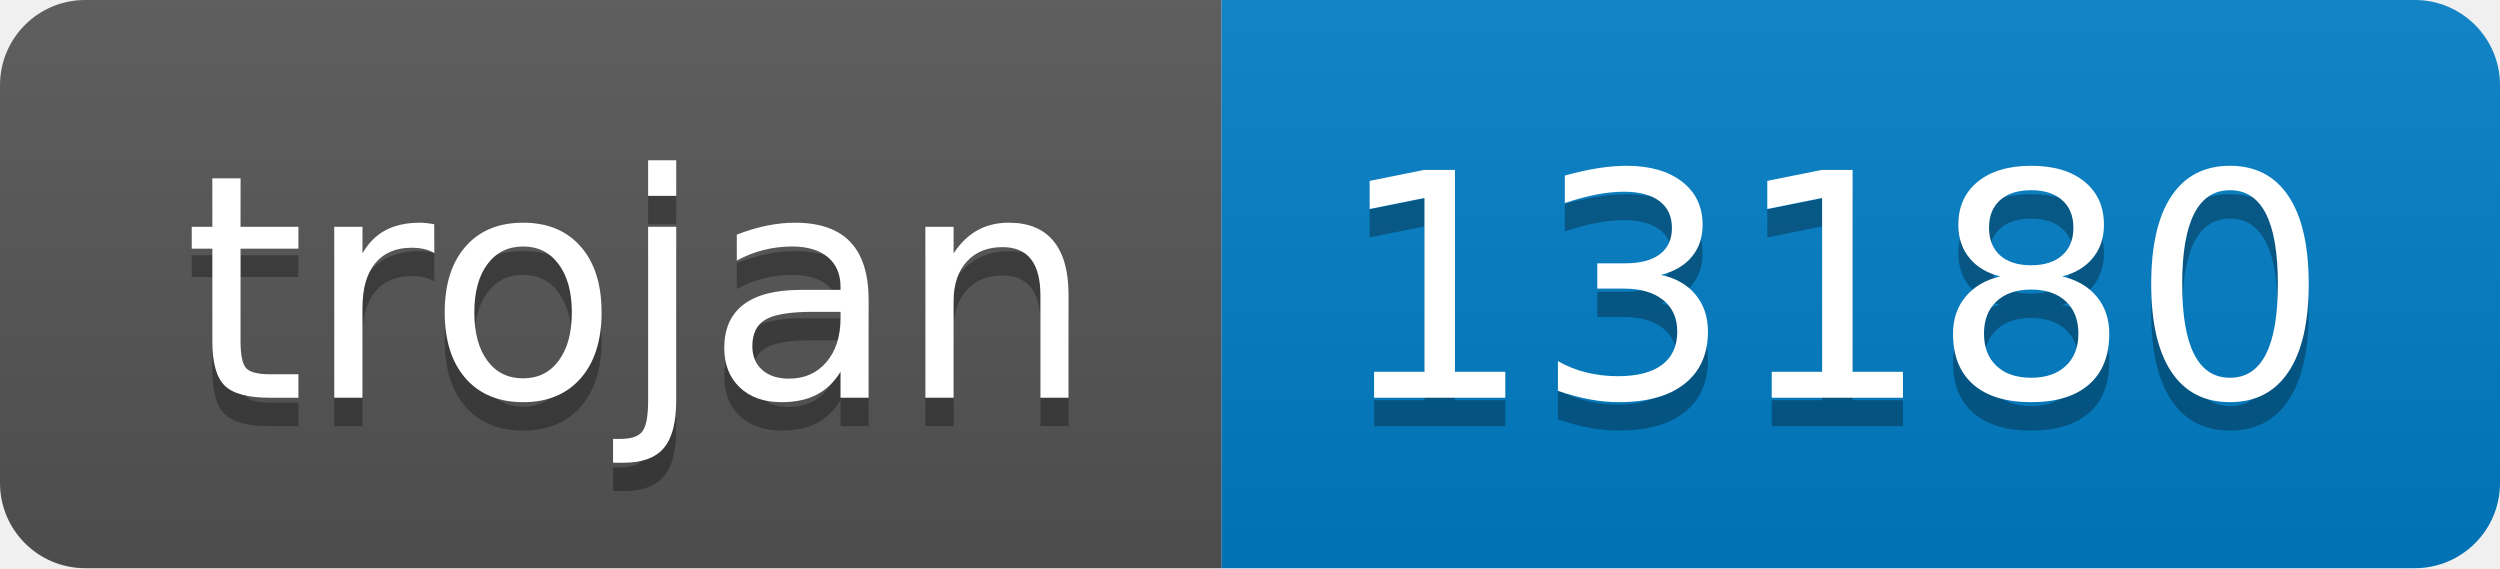
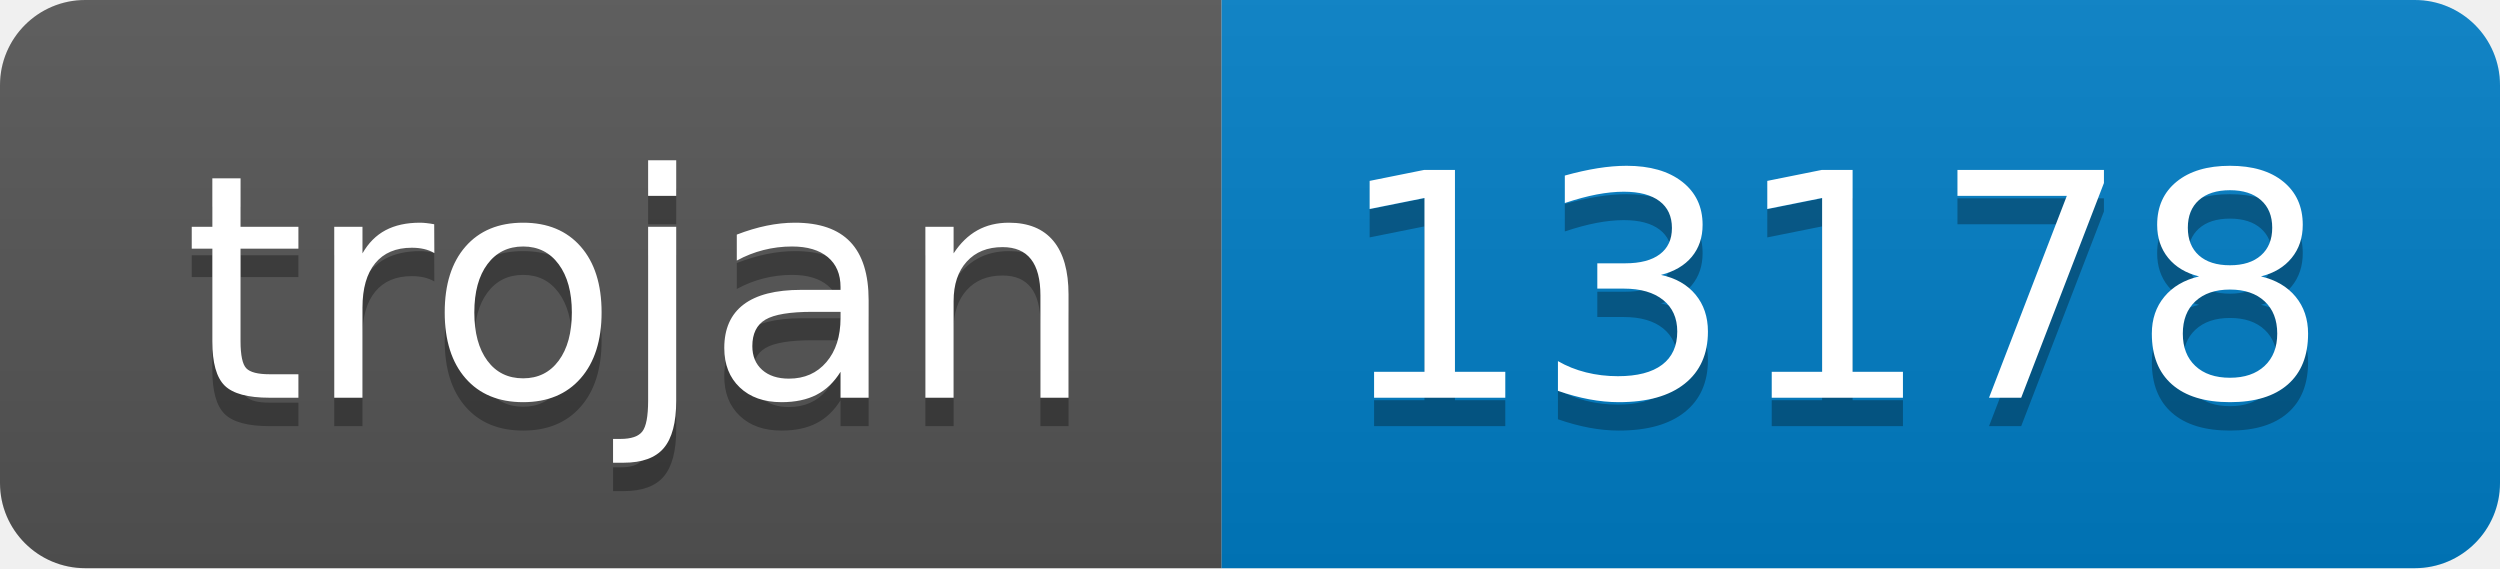
- <svg xmlns="http://www.w3.org/2000/svg" width="88" height="20" role="img" aria-label="trojan: 13180">
+ <svg xmlns="http://www.w3.org/2000/svg" width="88" height="20" role="img" aria-label="trojan: 13178">
  <linearGradient id="s" x2="0" y2="100%">
    <stop offset="0" stop-color="#bbb" stop-opacity=".1" />
    <stop offset="1" stop-opacity=".1" />
  </linearGradient>
  <clipPath id="r">
    <rect width="88" height="20" rx="3" fill="#fff" />
  </clipPath>
  <g clip-path="url(#r)">
    <rect width="43" height="20" fill="#555" />
    <rect x="43" width="45" height="20" fill="#007ec6" />
    <rect width="88" height="20" fill="url(#s)" />
  </g>
  <g fill="#fff" text-anchor="middle" font-family="Verdana,Geneva,DejaVu Sans,sans-serif" text-rendering="geometricPrecision" font-size="110">
    <text aria-hidden="true" x="225" y="150" fill="#010101" fill-opacity=".3" transform="scale(.1)" textLength="330">trojan</text>
    <text x="225" y="140" transform="scale(.1)" fill="#fff" textLength="330">trojan</text>
-     <text aria-hidden="true" x="645" y="150" fill="#010101" fill-opacity=".3" transform="scale(.1)" textLength="350">13180</text>
-     <text x="645" y="140" transform="scale(.1)" fill="#fff" textLength="350">13180</text>
+     <text aria-hidden="true" x="645" y="150" fill="#010101" fill-opacity=".3" transform="scale(.1)" textLength="350">13178</text>
+     <text x="645" y="140" transform="scale(.1)" fill="#fff" textLength="350">13178</text>
  </g>
</svg>
